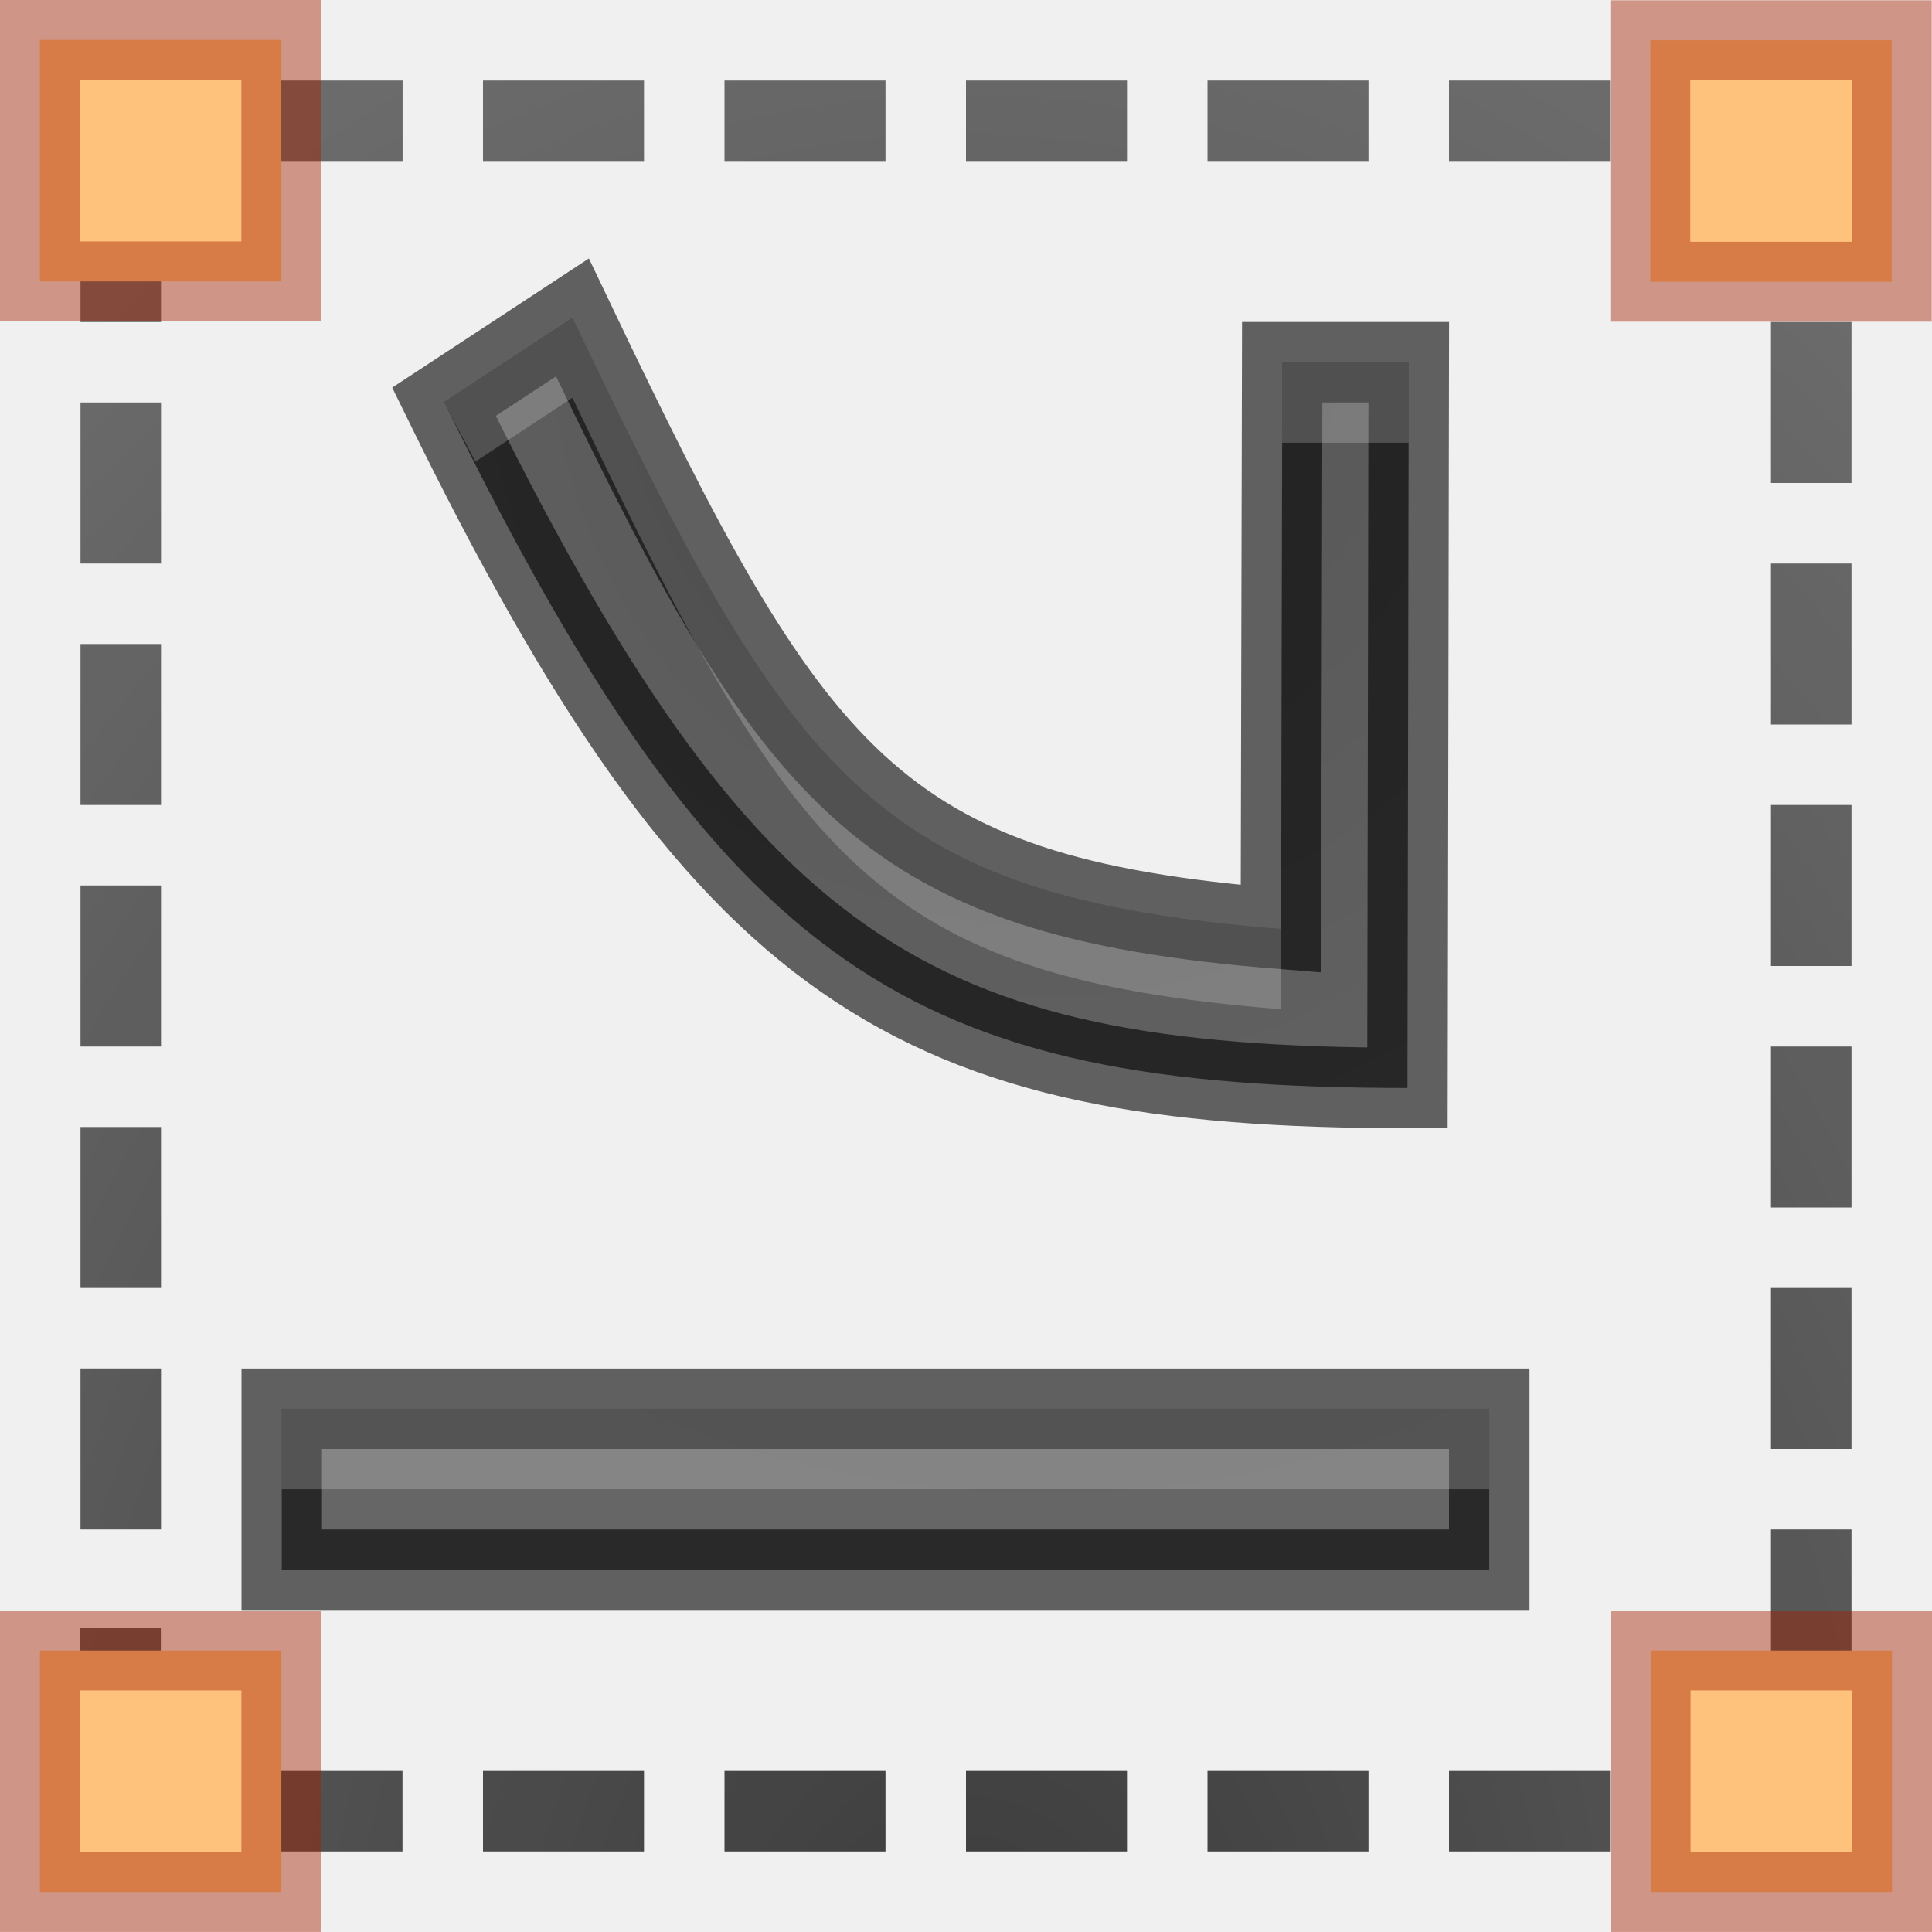
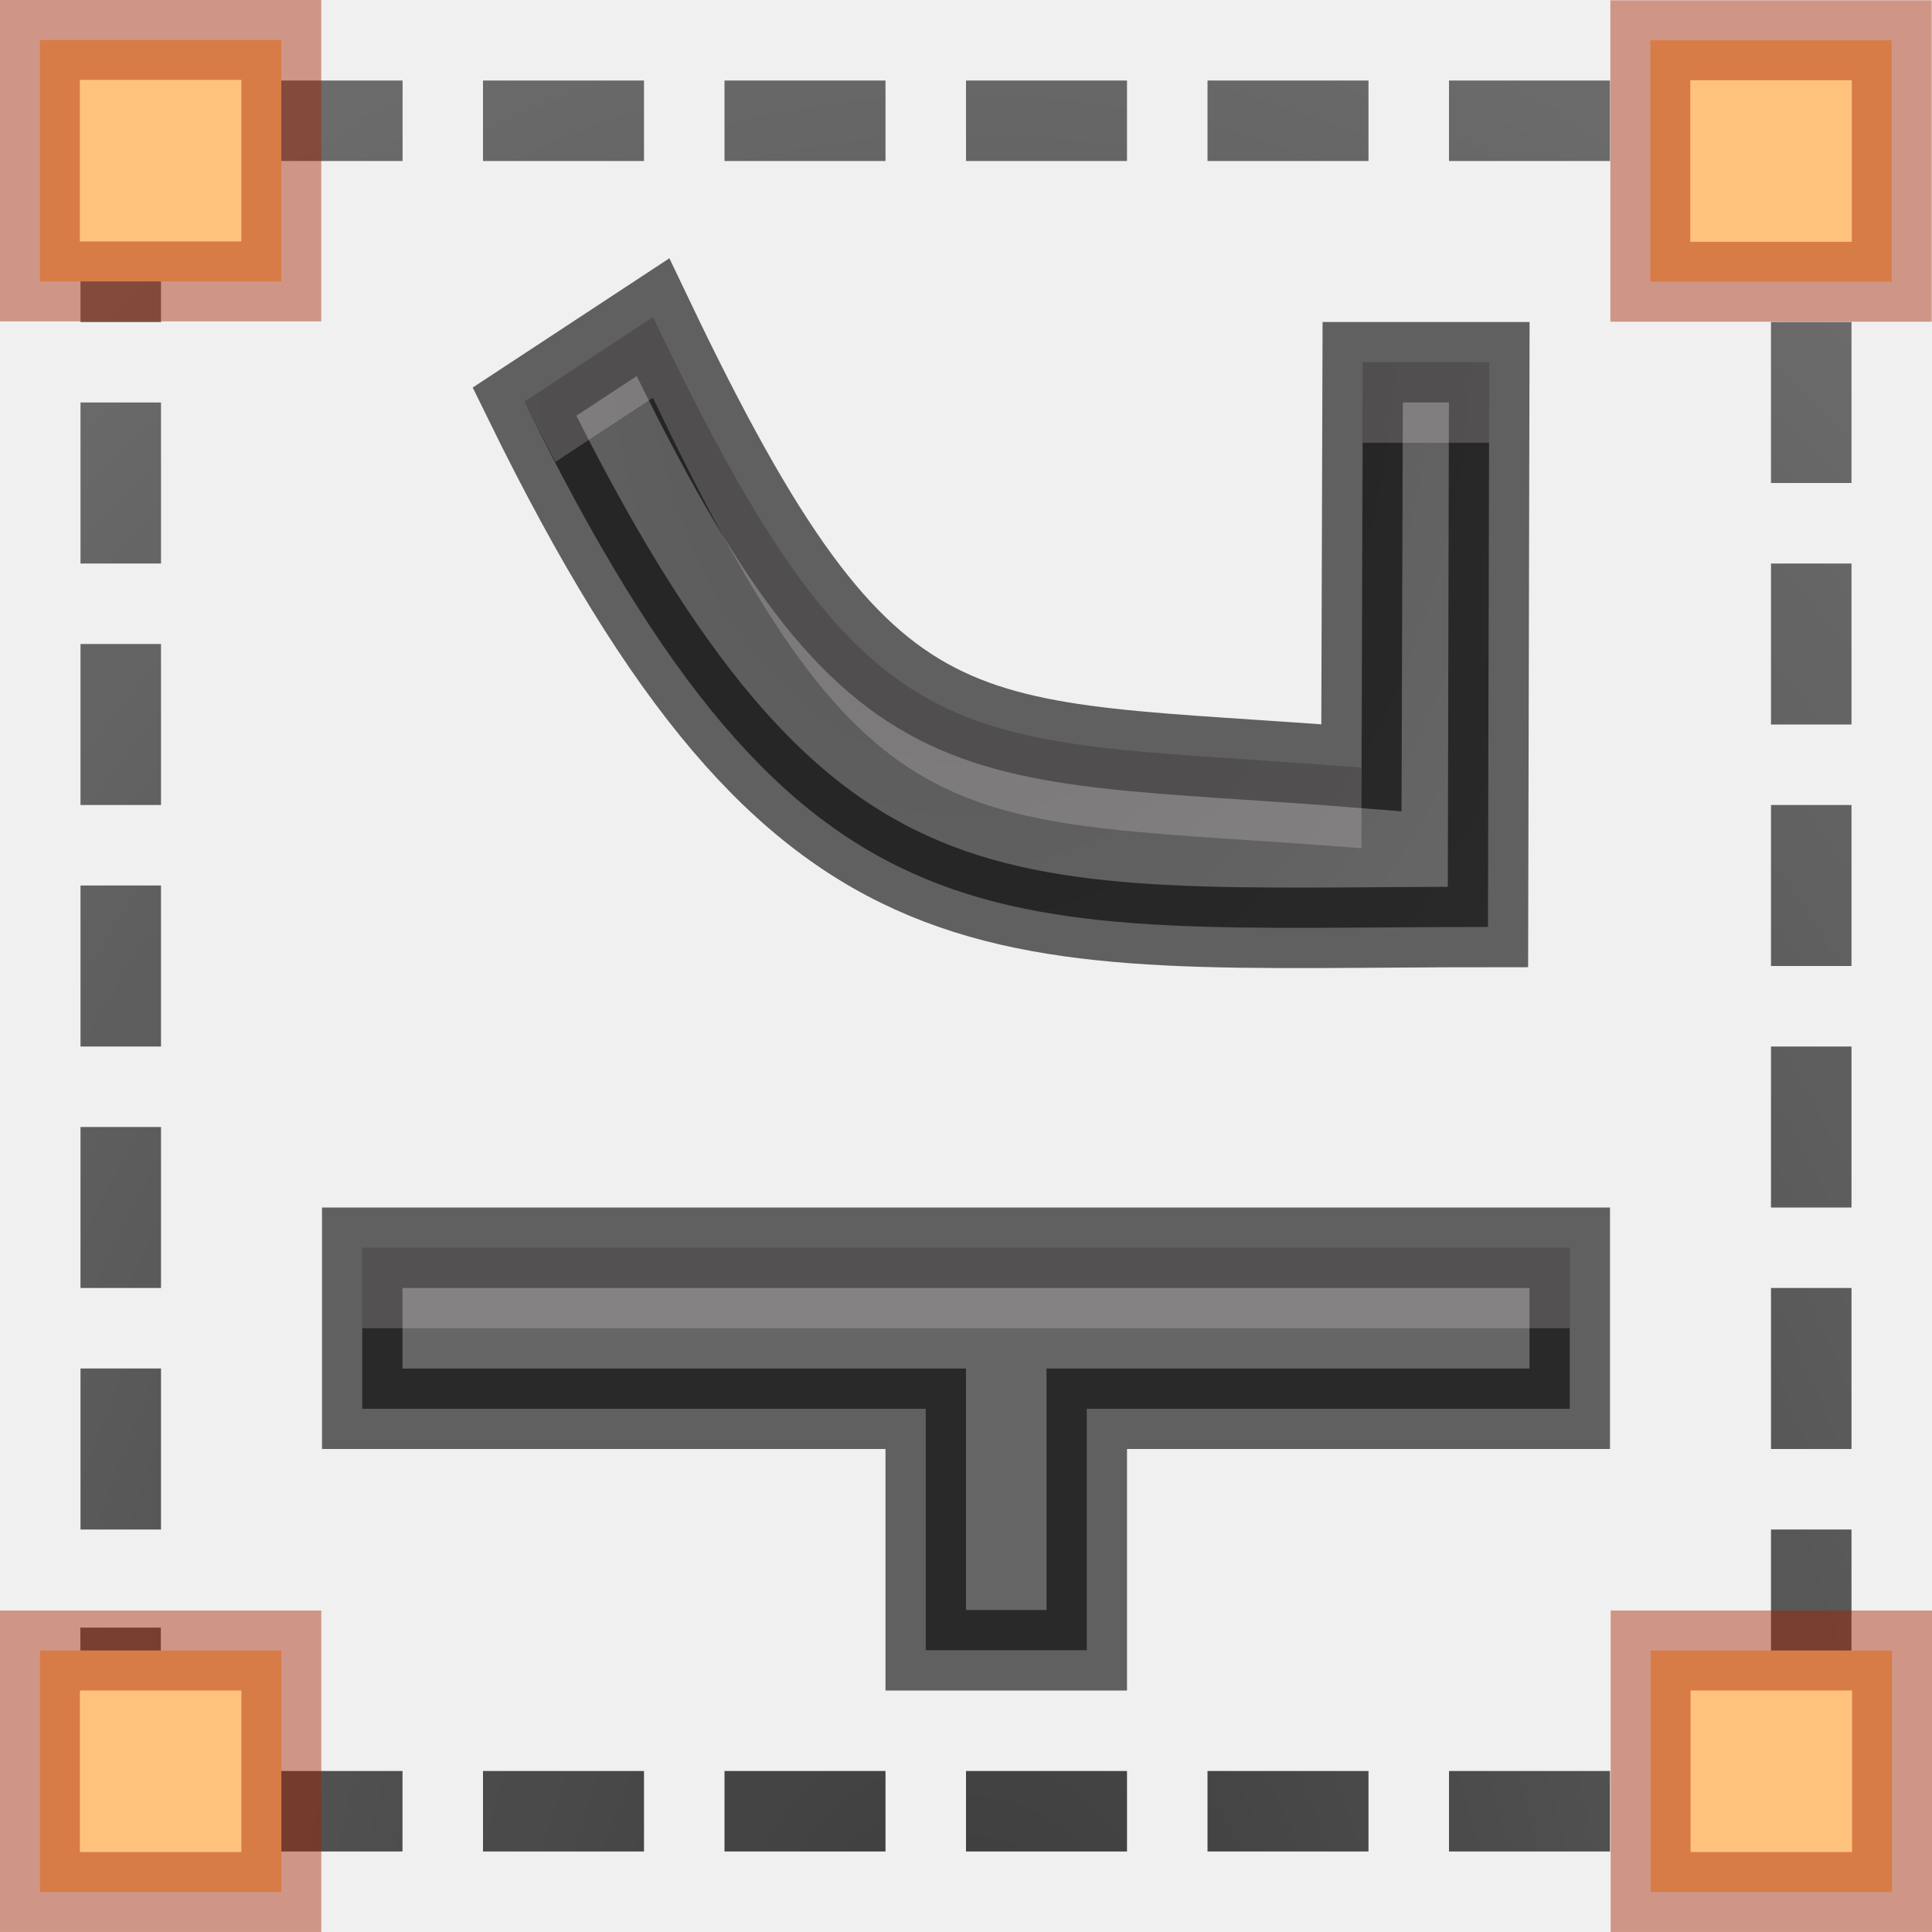
<svg xmlns="http://www.w3.org/2000/svg" xmlns:xlink="http://www.w3.org/1999/xlink" height="24" width="24">
-   <radialGradient id="a" cx="12.723" cy="2.215" gradientTransform="matrix(2.944182 .00000013 -.00000016 2.747904 -33.45839 3.914374)" gradientUnits="userSpaceOnUse" r="5.095">
+   <radialGradient id="a" cx="12.748" cy="1.215" gradientTransform="matrix(-1.552061 .00000002 -.00000002 -2.159067 31.78621 6.623017)" gradientUnits="userSpaceOnUse" r="5.095">
    <stop offset="0" stop-color="#555" />
    <stop offset="1" stop-color="#666" />
  </radialGradient>
  <radialGradient id="b" cx="12" cy="-14.267" gradientTransform="matrix(1.9091 .00000009 -.00000012 2.7273 -10.909 62.909)" gradientUnits="userSpaceOnUse" r="11">
    <stop offset="0" stop-color="#1f1f1f" />
    <stop offset="1" stop-color="#5c5c5c" />
  </radialGradient>
  <path d="m2.932-.51-.049-.488-.291.029-.049.006-.049.014-.23.072.295.955.178-.055.227-.023h2.037v-1h-2.068zm3.068.51h2v-1h-2zm3 0h2v-1h-2zm3 0h2v-1h-2zm3 0h2v-1h-2zm3 0h2v-1h-2zm3 0h.013l.251.023.164.051.162.088.137.111.111.137.088.162.041.428h.955l-.057-.773-.014-.047-.023-.045-.133-.242-.023-.043-.029-.037-.176-.213-.029-.037-.037-.029-.213-.176-.037-.029-.043-.023-.242-.133-.045-.023-.047-.014-.268-.084-.049-.014-.049-.006-.315-.029-.023-.002h-.069zm-19.828.135-.023.045-.014.047-.084.268-.014.049-.006.049-.029.291-.002.023v1.094h1v-1.037l.023-.227.051-.166.045-.084-.879-.475zm20.828 3.865h1v-2h-1zm-21 1h1v-2h-1zm21 2h1v-2h-1zm-21 1h1v-2h-1zm21 2h1v-2h-1zm-21 1h1v-2h-1zm21 2h1v-2h-1zm-21 1h1v-2h-1zm21 2h1v-2h-1zm-21 1h1v-2h-1zm21 1.549h1v-1.549h-1zm-21 .519v.025l.002.023.029.291.006.049.014.049.084.268.014.047.023.045.133.242.023.043.029.037.176.213.029.037.037.029.021.018.402-.49.281-.23-.143-.174-.088-.162-.051-.164-.023-.227v-.818h-1zm20.945.324-.008-.002-.012.037-.088.162-.111.137-.137.111-.162.088-.164.051-.227.023h-.203v1h.26l.023-.002.291-.029.049-.006.049-.014.268-.084.047-.014.045-.023.242-.133.043-.023.037-.029.213-.176.037-.029.029-.037.176-.213.029-.037.023-.043.133-.242.023-.045.014-.047.027-.088-.924-.285-.021-.012zm-19.16 1.596.098.01.023.002h2.094v-1h-2.037l-.078-.008zm3.215.012h2v-1h-2zm3 0h2v-1h-2zm3 0h2v-1h-2zm3 0h2v-1h-2zm3 0h2v-1h-2z" fill="url(#b)" opacity=".867" transform="translate(0 2)" />
  <path id="c" d="m20.501.5h2.999v3h-2.999z" fill="#ffc27d" stroke="#a62100" stroke-opacity=".43" stroke-width=".993" />
  <use id="d" height="100%" transform="translate(.003537 20.003)" width="100%" xlink:href="#c" />
  <use height="100%" transform="translate(-20.009 -20.007)" width="100%" xlink:href="#d" />
  <use height="100%" transform="translate(-20.005 20.003)" width="100%" xlink:href="#c" />
-   <g transform="matrix(0 1 -1 0 23 0)">
-     <path d="m4.5 5.5v1.572l7.038.016c-.405 5.074-1.854 6.061-7.595 8.801l1.048 1.596c7.099-3.478 8.524-5.799 8.524-11.969zm13-1v15h2v-15z" fill="url(#a)" stroke="#000" stroke-opacity=".6" />
-     <path d="m7.111 3.941-1.596 1.049c.135.275.259.486.391.744l1.205-.793c2.74 5.741 3.727 7.191 8.801 7.596l.016-7.037h1.57l.002-1h-1.572l-.016 7.037c-5.074-.405-6.061-1.855-8.801-7.596zm-3.611 13.559v1h15v-1z" fill="#fff" opacity=".2" transform="matrix(0 -1 1 0 0 23)" />
-   </g>
+   <path d="m19.5 15.5h-15v2h7v3h2v-3h6zm-1-11h-1.572l-.016 5.037c-5.074-.405-6.061.145-8.801-5.596l-1.596 1.049c3.478 7.099 5.799 6.525 11.969 6.525z" fill="url(#a)" stroke="#000" stroke-opacity=".6" />
+   <path d="m8.111 3.941-1.596 1.049c.131.267.257.503.385.748l1.211-.797c2.74 5.741 3.727 5.191 8.801 5.596l.016-5.037h1.57l.002-1h-1.572l-.016 5.037c-5.074-.405-6.061.145-8.801-5.596zm-3.611 11.559v1h15v-1z" fill="#faeef6" opacity=".2" />
</svg>
